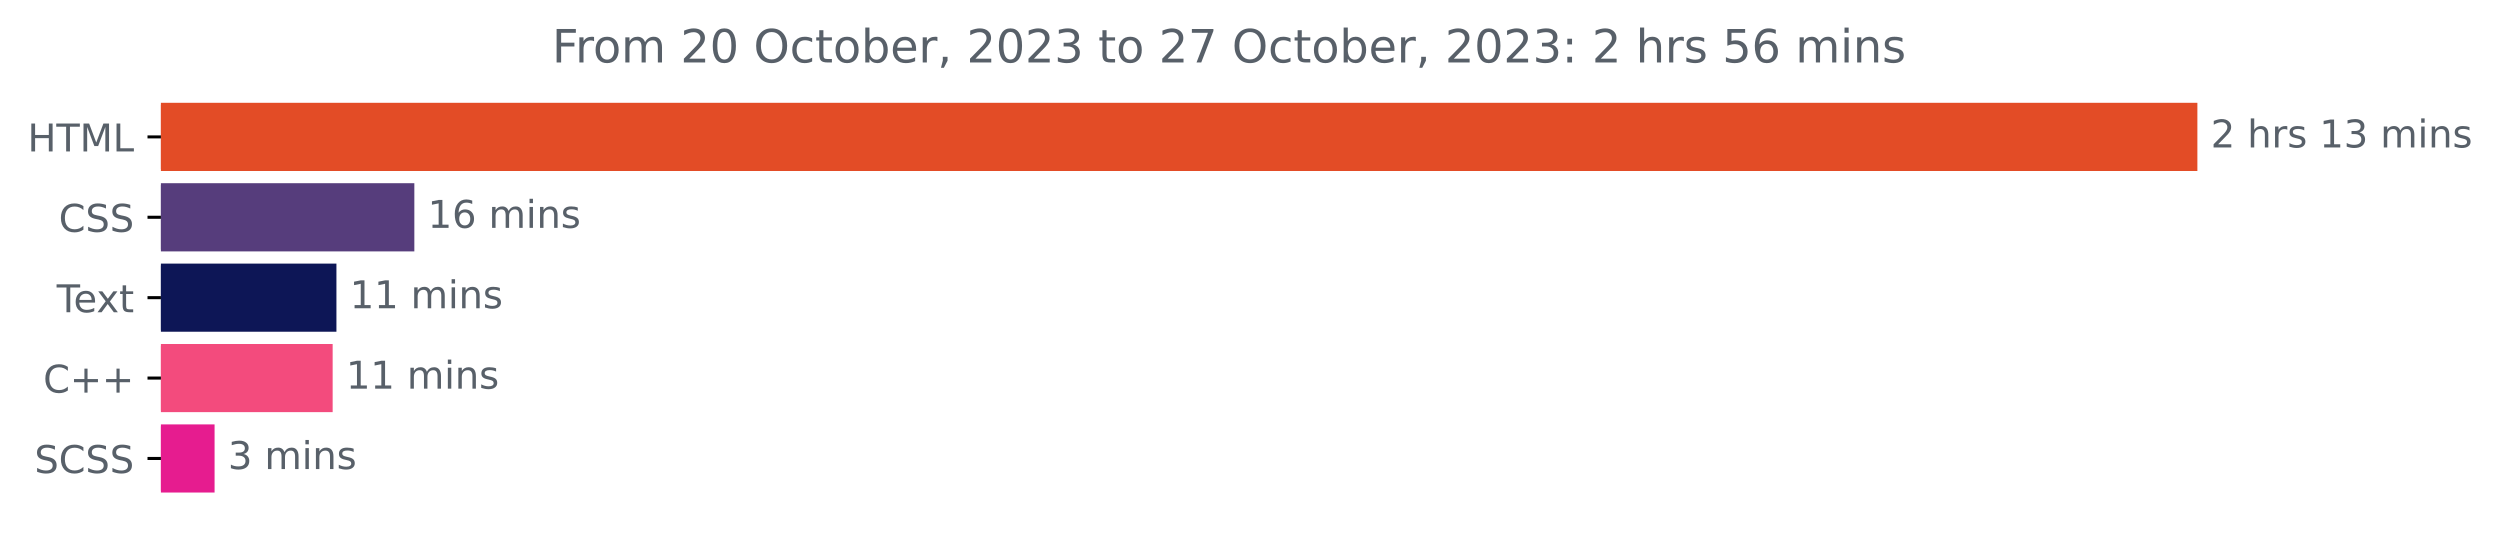
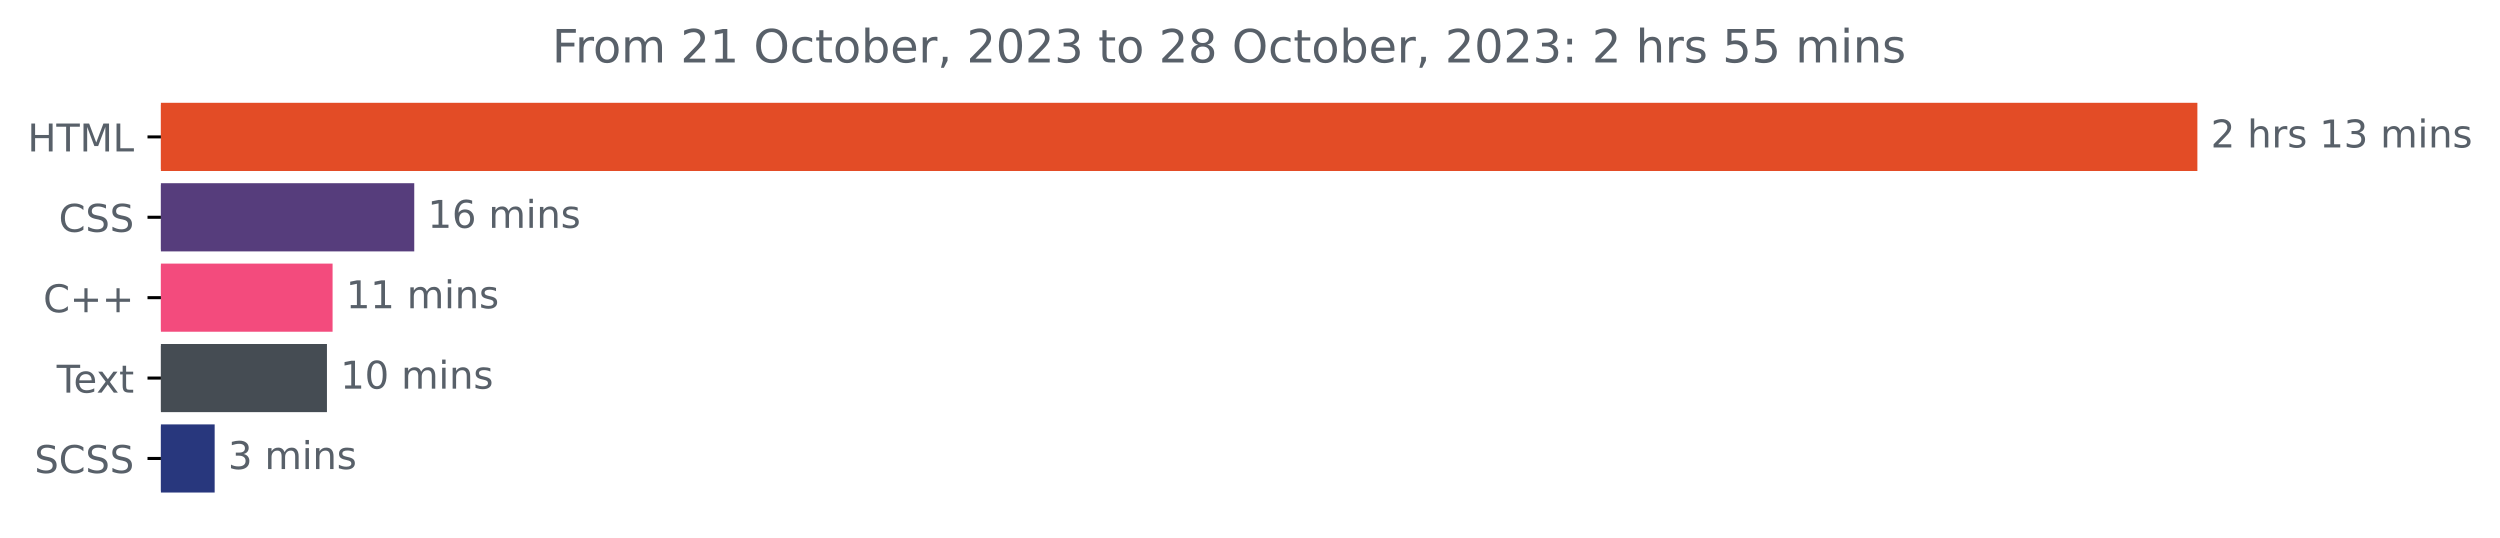
<svg xmlns="http://www.w3.org/2000/svg" xmlns:xlink="http://www.w3.org/1999/xlink" width="653.002pt" height="140.398pt" viewBox="0 0 653.002 140.398" version="1.1">
  <defs>
    <style type="text/css">*{stroke-linejoin: round; stroke-linecap: butt}</style>
  </defs>
  <g id="figure_1">
    <g id="patch_1">
      <path d="M 0 140.398  L 653.002 140.398  L 653.002 0  L 0 0  L 0 140.398  z " style="fill: none" />
    </g>
    <g id="axes_1">
      <g id="patch_2">
-         <path d="M 42.028 27.358  L 573.457 27.358  L 573.457 44.158  L 42.028 44.158  z " clip-path="url(#p3e1c511cd8)" style="fill: #e34c26; stroke: #e34c26; stroke-linejoin: miter" />
+         <path d="M 42.028 27.358  L 573.457 27.358  L 573.457 44.158  L 42.028 44.158  z " clip-path="url(#p9709558727)" style="fill: #e34c26; stroke: #e34c26; stroke-linejoin: miter" />
      </g>
      <g id="patch_3">
-         <path d="M 42.028 48.358  L 107.726 48.358  L 107.726 65.158  L 42.028 65.158  z " clip-path="url(#p3e1c511cd8)" style="fill: #563d7c; stroke: #563d7c; stroke-linejoin: miter" />
+         <path d="M 42.028 48.358  L 107.702 48.358  L 107.702 65.158  L 42.028 65.158  z " clip-path="url(#p9709558727)" style="fill: #563d7c; stroke: #563d7c; stroke-linejoin: miter" />
      </g>
      <g id="patch_4">
-         <path d="M 42.028 69.358  L 87.376 69.358  L 87.376 86.158  L 42.028 86.158  z " clip-path="url(#p3e1c511cd8)" style="fill: #0d1656; stroke: #0d1656; stroke-linejoin: miter" />
+         <path d="M 42.028 69.358  L 86.372 69.358  L 86.372 86.158  L 42.028 86.158  z " clip-path="url(#p9709558727)" style="fill: #f34b7d; stroke: #f34b7d; stroke-linejoin: miter" />
      </g>
      <g id="patch_5">
-         <path d="M 42.028 90.358  L 86.39 90.358  L 86.39 107.158  L 42.028 107.158  z " clip-path="url(#p3e1c511cd8)" style="fill: #f34b7d; stroke: #f34b7d; stroke-linejoin: miter" />
+         <path d="M 42.028 90.358  L 84.899 90.358  L 84.899 107.158  L 42.028 107.158  z " clip-path="url(#p9709558727)" style="fill: #454c53; stroke: #454c53; stroke-linejoin: miter" />
      </g>
      <g id="patch_6">
-         <path d="M 42.028 111.358  L 55.548 111.358  L 55.548 128.158  L 42.028 128.158  z " clip-path="url(#p3e1c511cd8)" style="fill: #e61c8f; stroke: #e61c8f; stroke-linejoin: miter" />
+         <path d="M 42.028 111.358  L 55.57 111.358  L 55.57 128.158  L 42.028 128.158  z " clip-path="url(#p9709558727)" style="fill: #28377d; stroke: #28377d; stroke-linejoin: miter" />
      </g>
      <g id="matplotlib.axis_1" />
      <g id="matplotlib.axis_2">
        <g id="ytick_1">
          <g id="line2d_1">
            <defs>
-               <path id="m395162d2e5" d="M 0 0  L -3.5 0  " style="stroke: #000000; stroke-width: 0.8" />
+               <path id="m06bacdff67" d="M 0 0  L -3.5 0  " style="stroke: #000000; stroke-width: 0.8" />
            </defs>
            <g>
-               <use xlink:href="#m395162d2e5" x="42.028" y="35.758" style="stroke: #000000; stroke-width: 0.8" />
+               <use xlink:href="#m06bacdff67" x="42.028" y="35.758" style="stroke: #000000; stroke-width: 0.8" />
            </g>
          </g>
          <g id="text_1">
            <g style="fill: #586069" transform="translate(7.2 39.55734)scale(0.1 -0.1)">
              <defs>
                <path id="DejaVuSans-48" d="M 628 4666  L 1259 4666  L 1259 2753  L 3553 2753  L 3553 4666  L 4184 4666  L 4184 0  L 3553 0  L 3553 2222  L 1259 2222  L 1259 0  L 628 0  L 628 4666  z " transform="scale(0.015625)" />
                <path id="DejaVuSans-54" d="M -19 4666  L 3928 4666  L 3928 4134  L 2272 4134  L 2272 0  L 1638 0  L 1638 4134  L -19 4134  L -19 4666  z " transform="scale(0.015625)" />
                <path id="DejaVuSans-4d" d="M 628 4666  L 1569 4666  L 2759 1491  L 3956 4666  L 4897 4666  L 4897 0  L 4281 0  L 4281 4097  L 3078 897  L 2444 897  L 1241 4097  L 1241 0  L 628 0  L 628 4666  z " transform="scale(0.015625)" />
                <path id="DejaVuSans-4c" d="M 628 4666  L 1259 4666  L 1259 531  L 3531 531  L 3531 0  L 628 0  L 628 4666  z " transform="scale(0.015625)" />
              </defs>
              <use xlink:href="#DejaVuSans-48" />
              <use xlink:href="#DejaVuSans-54" x="75.195" />
              <use xlink:href="#DejaVuSans-4d" x="136.279" />
              <use xlink:href="#DejaVuSans-4c" x="222.559" />
            </g>
          </g>
        </g>
        <g id="ytick_2">
          <g id="line2d_2">
            <g>
-               <use xlink:href="#m395162d2e5" x="42.028" y="56.758" style="stroke: #000000; stroke-width: 0.8" />
+               <use xlink:href="#m06bacdff67" x="42.028" y="56.758" style="stroke: #000000; stroke-width: 0.8" />
            </g>
          </g>
          <g id="text_2">
            <g style="fill: #586069" transform="translate(15.34844 60.55734)scale(0.1 -0.1)">
              <defs>
                <path id="DejaVuSans-43" d="M 4122 4306  L 4122 3641  Q 3803 3938 3442 4084  Q 3081 4231 2675 4231  Q 1875 4231 1450 3742  Q 1025 3253 1025 2328  Q 1025 1406 1450 917  Q 1875 428 2675 428  Q 3081 428 3442 575  Q 3803 722 4122 1019  L 4122 359  Q 3791 134 3420 21  Q 3050 -91 2638 -91  Q 1578 -91 968 557  Q 359 1206 359 2328  Q 359 3453 968 4101  Q 1578 4750 2638 4750  Q 3056 4750 3426 4639  Q 3797 4528 4122 4306  z " transform="scale(0.015625)" />
                <path id="DejaVuSans-53" d="M 3425 4513  L 3425 3897  Q 3066 4069 2747 4153  Q 2428 4238 2131 4238  Q 1616 4238 1336 4038  Q 1056 3838 1056 3469  Q 1056 3159 1242 3001  Q 1428 2844 1947 2747  L 2328 2669  Q 3034 2534 3370 2195  Q 3706 1856 3706 1288  Q 3706 609 3251 259  Q 2797 -91 1919 -91  Q 1588 -91 1214 -16  Q 841 59 441 206  L 441 856  Q 825 641 1194 531  Q 1563 422 1919 422  Q 2459 422 2753 634  Q 3047 847 3047 1241  Q 3047 1584 2836 1778  Q 2625 1972 2144 2069  L 1759 2144  Q 1053 2284 737 2584  Q 422 2884 422 3419  Q 422 4038 858 4394  Q 1294 4750 2059 4750  Q 2388 4750 2728 4690  Q 3069 4631 3425 4513  z " transform="scale(0.015625)" />
              </defs>
              <use xlink:href="#DejaVuSans-43" />
              <use xlink:href="#DejaVuSans-53" x="69.824" />
              <use xlink:href="#DejaVuSans-53" x="133.301" />
            </g>
          </g>
        </g>
        <g id="ytick_3">
          <g id="line2d_3">
            <g>
-               <use xlink:href="#m395162d2e5" x="42.028" y="77.758" style="stroke: #000000; stroke-width: 0.8" />
+               <use xlink:href="#m06bacdff67" x="42.028" y="77.758" style="stroke: #000000; stroke-width: 0.8" />
            </g>
          </g>
          <g id="text_3">
-             <g style="fill: #586069" transform="translate(14.80312 81.55734)scale(0.1 -0.1)">
+             <g style="fill: #586069" transform="translate(11.28594 81.55734)scale(0.1 -0.1)">
+               <defs>
+                 <path id="DejaVuSans-2b" d="M 2944 4013  L 2944 2272  L 4684 2272  L 4684 1741  L 2944 1741  L 2944 0  L 2419 0  L 2419 1741  L 678 1741  L 678 2272  L 2419 2272  L 2419 4013  L 2944 4013  z " transform="scale(0.015625)" />
+               </defs>
+               <use xlink:href="#DejaVuSans-43" />
+               <use xlink:href="#DejaVuSans-2b" x="69.824" />
+               <use xlink:href="#DejaVuSans-2b" x="153.613" />
+             </g>
+           </g>
+         </g>
+         <g id="ytick_4">
+           <g id="line2d_4">
+             <g>
+               <use xlink:href="#m06bacdff67" x="42.028" y="98.758" style="stroke: #000000; stroke-width: 0.8" />
+             </g>
+           </g>
+           <g id="text_4">
+             <g style="fill: #586069" transform="translate(14.80312 102.5573)scale(0.1 -0.1)">
              <defs>
                <path id="DejaVuSans-65" d="M 3597 1894  L 3597 1613  L 953 1613  Q 991 1019 1311 708  Q 1631 397 2203 397  Q 2534 397 2845 478  Q 3156 559 3463 722  L 3463 178  Q 3153 47 2828 -22  Q 2503 -91 2169 -91  Q 1331 -91 842 396  Q 353 884 353 1716  Q 353 2575 817 3079  Q 1281 3584 2069 3584  Q 2775 3584 3186 3129  Q 3597 2675 3597 1894  z M 3022 2063  Q 3016 2534 2758 2815  Q 2500 3097 2075 3097  Q 1594 3097 1305 2825  Q 1016 2553 972 2059  L 3022 2063  z " transform="scale(0.015625)" />
                <path id="DejaVuSans-78" d="M 3513 3500  L 2247 1797  L 3578 0  L 2900 0  L 1881 1375  L 863 0  L 184 0  L 1544 1831  L 300 3500  L 978 3500  L 1906 2253  L 2834 3500  L 3513 3500  z " transform="scale(0.015625)" />
                <path id="DejaVuSans-74" d="M 1172 4494  L 1172 3500  L 2356 3500  L 2356 3053  L 1172 3053  L 1172 1153  Q 1172 725 1289 603  Q 1406 481 1766 481  L 2356 481  L 2356 0  L 1766 0  Q 1100 0 847 248  Q 594 497 594 1153  L 594 3053  L 172 3053  L 172 3500  L 594 3500  L 594 4494  L 1172 4494  z " transform="scale(0.015625)" />
              </defs>
              <use xlink:href="#DejaVuSans-54" />
              <use xlink:href="#DejaVuSans-65" x="44.084" />
              <use xlink:href="#DejaVuSans-78" x="103.857" />
              <use xlink:href="#DejaVuSans-74" x="163.037" />
            </g>
          </g>
        </g>
-         <g id="ytick_4">
-           <g id="line2d_4">
-             <g>
-               <use xlink:href="#m395162d2e5" x="42.028" y="98.758" style="stroke: #000000; stroke-width: 0.8" />
-             </g>
-           </g>
-           <g id="text_4">
-             <g style="fill: #586069" transform="translate(11.28594 102.5573)scale(0.1 -0.1)">
-               <defs>
-                 <path id="DejaVuSans-2b" d="M 2944 4013  L 2944 2272  L 4684 2272  L 4684 1741  L 2944 1741  L 2944 0  L 2419 0  L 2419 1741  L 678 1741  L 678 2272  L 2419 2272  L 2419 4013  L 2944 4013  z " transform="scale(0.015625)" />
-               </defs>
-               <use xlink:href="#DejaVuSans-43" />
-               <use xlink:href="#DejaVuSans-2b" x="69.824" />
-               <use xlink:href="#DejaVuSans-2b" x="153.613" />
-             </g>
-           </g>
-         </g>
        <g id="ytick_5">
          <g id="line2d_5">
            <g>
-               <use xlink:href="#m395162d2e5" x="42.028" y="119.758" style="stroke: #000000; stroke-width: 0.8" />
+               <use xlink:href="#m06bacdff67" x="42.028" y="119.758" style="stroke: #000000; stroke-width: 0.8" />
            </g>
          </g>
          <g id="text_5">
            <g style="fill: #586069" transform="translate(9 123.5573)scale(0.1 -0.1)">
              <use xlink:href="#DejaVuSans-53" />
              <use xlink:href="#DejaVuSans-43" x="63.477" />
              <use xlink:href="#DejaVuSans-53" x="133.301" />
              <use xlink:href="#DejaVuSans-53" x="196.777" />
            </g>
          </g>
        </g>
      </g>
      <g id="text_6">
        <g style="fill: #586069" transform="translate(577.4567 38.5175)scale(0.1 -0.1)">
          <defs>
            <path id="DejaVuSans-32" d="M 1228 531  L 3431 531  L 3431 0  L 469 0  L 469 531  Q 828 903 1448 1529  Q 2069 2156 2228 2338  Q 2531 2678 2651 2914  Q 2772 3150 2772 3378  Q 2772 3750 2511 3984  Q 2250 4219 1831 4219  Q 1534 4219 1204 4116  Q 875 4013 500 3803  L 500 4441  Q 881 4594 1212 4672  Q 1544 4750 1819 4750  Q 2544 4750 2975 4387  Q 3406 4025 3406 3419  Q 3406 3131 3298 2873  Q 3191 2616 2906 2266  Q 2828 2175 2409 1742  Q 1991 1309 1228 531  z " transform="scale(0.015625)" />
            <path id="DejaVuSans-20" transform="scale(0.015625)" />
            <path id="DejaVuSans-68" d="M 3513 2113  L 3513 0  L 2938 0  L 2938 2094  Q 2938 2591 2744 2837  Q 2550 3084 2163 3084  Q 1697 3084 1428 2787  Q 1159 2491 1159 1978  L 1159 0  L 581 0  L 581 4863  L 1159 4863  L 1159 2956  Q 1366 3272 1645 3428  Q 1925 3584 2291 3584  Q 2894 3584 3203 3211  Q 3513 2838 3513 2113  z " transform="scale(0.015625)" />
            <path id="DejaVuSans-72" d="M 2631 2963  Q 2534 3019 2420 3045  Q 2306 3072 2169 3072  Q 1681 3072 1420 2755  Q 1159 2438 1159 1844  L 1159 0  L 581 0  L 581 3500  L 1159 3500  L 1159 2956  Q 1341 3275 1631 3429  Q 1922 3584 2338 3584  Q 2397 3584 2469 3576  Q 2541 3569 2628 3553  L 2631 2963  z " transform="scale(0.015625)" />
            <path id="DejaVuSans-73" d="M 2834 3397  L 2834 2853  Q 2591 2978 2328 3040  Q 2066 3103 1784 3103  Q 1356 3103 1142 2972  Q 928 2841 928 2578  Q 928 2378 1081 2264  Q 1234 2150 1697 2047  L 1894 2003  Q 2506 1872 2764 1633  Q 3022 1394 3022 966  Q 3022 478 2636 193  Q 2250 -91 1575 -91  Q 1294 -91 989 -36  Q 684 19 347 128  L 347 722  Q 666 556 975 473  Q 1284 391 1588 391  Q 1994 391 2212 530  Q 2431 669 2431 922  Q 2431 1156 2273 1281  Q 2116 1406 1581 1522  L 1381 1569  Q 847 1681 609 1914  Q 372 2147 372 2553  Q 372 3047 722 3315  Q 1072 3584 1716 3584  Q 2034 3584 2315 3537  Q 2597 3491 2834 3397  z " transform="scale(0.015625)" />
            <path id="DejaVuSans-31" d="M 794 531  L 1825 531  L 1825 4091  L 703 3866  L 703 4441  L 1819 4666  L 2450 4666  L 2450 531  L 3481 531  L 3481 0  L 794 0  L 794 531  z " transform="scale(0.015625)" />
            <path id="DejaVuSans-33" d="M 2597 2516  Q 3050 2419 3304 2112  Q 3559 1806 3559 1356  Q 3559 666 3084 287  Q 2609 -91 1734 -91  Q 1441 -91 1130 -33  Q 819 25 488 141  L 488 750  Q 750 597 1062 519  Q 1375 441 1716 441  Q 2309 441 2620 675  Q 2931 909 2931 1356  Q 2931 1769 2642 2001  Q 2353 2234 1838 2234  L 1294 2234  L 1294 2753  L 1863 2753  Q 2328 2753 2575 2939  Q 2822 3125 2822 3475  Q 2822 3834 2567 4026  Q 2313 4219 1838 4219  Q 1578 4219 1281 4162  Q 984 4106 628 3988  L 628 4550  Q 988 4650 1302 4700  Q 1616 4750 1894 4750  Q 2613 4750 3031 4423  Q 3450 4097 3450 3541  Q 3450 3153 3228 2886  Q 3006 2619 2597 2516  z " transform="scale(0.015625)" />
            <path id="DejaVuSans-6d" d="M 3328 2828  Q 3544 3216 3844 3400  Q 4144 3584 4550 3584  Q 5097 3584 5394 3201  Q 5691 2819 5691 2113  L 5691 0  L 5113 0  L 5113 2094  Q 5113 2597 4934 2840  Q 4756 3084 4391 3084  Q 3944 3084 3684 2787  Q 3425 2491 3425 1978  L 3425 0  L 2847 0  L 2847 2094  Q 2847 2600 2669 2842  Q 2491 3084 2119 3084  Q 1678 3084 1418 2786  Q 1159 2488 1159 1978  L 1159 0  L 581 0  L 581 3500  L 1159 3500  L 1159 2956  Q 1356 3278 1631 3431  Q 1906 3584 2284 3584  Q 2666 3584 2933 3390  Q 3200 3197 3328 2828  z " transform="scale(0.015625)" />
            <path id="DejaVuSans-69" d="M 603 3500  L 1178 3500  L 1178 0  L 603 0  L 603 3500  z M 603 4863  L 1178 4863  L 1178 4134  L 603 4134  L 603 4863  z " transform="scale(0.015625)" />
            <path id="DejaVuSans-6e" d="M 3513 2113  L 3513 0  L 2938 0  L 2938 2094  Q 2938 2591 2744 2837  Q 2550 3084 2163 3084  Q 1697 3084 1428 2787  Q 1159 2491 1159 1978  L 1159 0  L 581 0  L 581 3500  L 1159 3500  L 1159 2956  Q 1366 3272 1645 3428  Q 1925 3584 2291 3584  Q 2894 3584 3203 3211  Q 3513 2838 3513 2113  z " transform="scale(0.015625)" />
          </defs>
          <use xlink:href="#DejaVuSans-32" />
          <use xlink:href="#DejaVuSans-20" x="63.623" />
          <use xlink:href="#DejaVuSans-68" x="95.41" />
          <use xlink:href="#DejaVuSans-72" x="158.789" />
          <use xlink:href="#DejaVuSans-73" x="199.902" />
          <use xlink:href="#DejaVuSans-20" x="252.002" />
          <use xlink:href="#DejaVuSans-31" x="283.789" />
          <use xlink:href="#DejaVuSans-33" x="347.412" />
          <use xlink:href="#DejaVuSans-20" x="411.035" />
          <use xlink:href="#DejaVuSans-6d" x="442.822" />
          <use xlink:href="#DejaVuSans-69" x="540.234" />
          <use xlink:href="#DejaVuSans-6e" x="568.018" />
          <use xlink:href="#DejaVuSans-73" x="631.396" />
        </g>
      </g>
      <g id="text_7">
-         <g style="fill: #586069" transform="translate(111.7261 59.5175)scale(0.1 -0.1)">
+         <g style="fill: #586069" transform="translate(111.7024 59.5175)scale(0.1 -0.1)">
          <defs>
            <path id="DejaVuSans-36" d="M 2113 2584  Q 1688 2584 1439 2293  Q 1191 2003 1191 1497  Q 1191 994 1439 701  Q 1688 409 2113 409  Q 2538 409 2786 701  Q 3034 994 3034 1497  Q 3034 2003 2786 2293  Q 2538 2584 2113 2584  z M 3366 4563  L 3366 3988  Q 3128 4100 2886 4159  Q 2644 4219 2406 4219  Q 1781 4219 1451 3797  Q 1122 3375 1075 2522  Q 1259 2794 1537 2939  Q 1816 3084 2150 3084  Q 2853 3084 3261 2657  Q 3669 2231 3669 1497  Q 3669 778 3244 343  Q 2819 -91 2113 -91  Q 1303 -91 875 529  Q 447 1150 447 2328  Q 447 3434 972 4092  Q 1497 4750 2381 4750  Q 2619 4750 2861 4703  Q 3103 4656 3366 4563  z " transform="scale(0.015625)" />
          </defs>
          <use xlink:href="#DejaVuSans-31" />
          <use xlink:href="#DejaVuSans-36" x="63.623" />
          <use xlink:href="#DejaVuSans-20" x="127.246" />
          <use xlink:href="#DejaVuSans-6d" x="159.033" />
          <use xlink:href="#DejaVuSans-69" x="256.445" />
          <use xlink:href="#DejaVuSans-6e" x="284.229" />
          <use xlink:href="#DejaVuSans-73" x="347.607" />
        </g>
      </g>
      <g id="text_8">
-         <g style="fill: #586069" transform="translate(91.37595 80.5175)scale(0.1 -0.1)">
+         <g style="fill: #586069" transform="translate(90.37231 80.5175)scale(0.1 -0.1)">
          <use xlink:href="#DejaVuSans-31" />
          <use xlink:href="#DejaVuSans-31" x="63.623" />
          <use xlink:href="#DejaVuSans-20" x="127.246" />
          <use xlink:href="#DejaVuSans-6d" x="159.033" />
          <use xlink:href="#DejaVuSans-69" x="256.445" />
          <use xlink:href="#DejaVuSans-6e" x="284.229" />
          <use xlink:href="#DejaVuSans-73" x="347.607" />
        </g>
      </g>
      <g id="text_9">
-         <g style="fill: #586069" transform="translate(90.39012 101.5175)scale(0.1 -0.1)">
+         <g style="fill: #586069" transform="translate(88.89885 101.5175)scale(0.1 -0.1)">
+           <defs>
+             <path id="DejaVuSans-30" d="M 2034 4250  Q 1547 4250 1301 3770  Q 1056 3291 1056 2328  Q 1056 1369 1301 889  Q 1547 409 2034 409  Q 2525 409 2770 889  Q 3016 1369 3016 2328  Q 3016 3291 2770 3770  Q 2525 4250 2034 4250  z M 2034 4750  Q 2819 4750 3233 4129  Q 3647 3509 3647 2328  Q 3647 1150 3233 529  Q 2819 -91 2034 -91  Q 1250 -91 836 529  Q 422 1150 422 2328  Q 422 3509 836 4129  Q 1250 4750 2034 4750  z " transform="scale(0.015625)" />
+           </defs>
          <use xlink:href="#DejaVuSans-31" />
-           <use xlink:href="#DejaVuSans-31" x="63.623" />
+           <use xlink:href="#DejaVuSans-30" x="63.623" />
          <use xlink:href="#DejaVuSans-20" x="127.246" />
          <use xlink:href="#DejaVuSans-6d" x="159.033" />
          <use xlink:href="#DejaVuSans-69" x="256.445" />
          <use xlink:href="#DejaVuSans-6e" x="284.229" />
          <use xlink:href="#DejaVuSans-73" x="347.607" />
        </g>
      </g>
      <g id="text_10">
-         <g style="fill: #586069" transform="translate(59.54797 122.5175)scale(0.1 -0.1)">
+         <g style="fill: #586069" transform="translate(59.56994 122.5175)scale(0.1 -0.1)">
          <use xlink:href="#DejaVuSans-33" />
          <use xlink:href="#DejaVuSans-20" x="63.623" />
          <use xlink:href="#DejaVuSans-6d" x="95.41" />
          <use xlink:href="#DejaVuSans-69" x="192.822" />
          <use xlink:href="#DejaVuSans-6e" x="220.605" />
          <use xlink:href="#DejaVuSans-73" x="283.984" />
        </g>
      </g>
      <g id="text_11">
        <g style="fill: #586069" transform="translate(144.2081 16.31812)scale(0.12 -0.12)">
          <defs>
            <path id="DejaVuSans-46" d="M 628 4666  L 3309 4666  L 3309 4134  L 1259 4134  L 1259 2759  L 3109 2759  L 3109 2228  L 1259 2228  L 1259 0  L 628 0  L 628 4666  z " transform="scale(0.015625)" />
            <path id="DejaVuSans-6f" d="M 1959 3097  Q 1497 3097 1228 2736  Q 959 2375 959 1747  Q 959 1119 1226 758  Q 1494 397 1959 397  Q 2419 397 2687 759  Q 2956 1122 2956 1747  Q 2956 2369 2687 2733  Q 2419 3097 1959 3097  z M 1959 3584  Q 2709 3584 3137 3096  Q 3566 2609 3566 1747  Q 3566 888 3137 398  Q 2709 -91 1959 -91  Q 1206 -91 779 398  Q 353 888 353 1747  Q 353 2609 779 3096  Q 1206 3584 1959 3584  z " transform="scale(0.015625)" />
-             <path id="DejaVuSans-30" d="M 2034 4250  Q 1547 4250 1301 3770  Q 1056 3291 1056 2328  Q 1056 1369 1301 889  Q 1547 409 2034 409  Q 2525 409 2770 889  Q 3016 1369 3016 2328  Q 3016 3291 2770 3770  Q 2525 4250 2034 4250  z M 2034 4750  Q 2819 4750 3233 4129  Q 3647 3509 3647 2328  Q 3647 1150 3233 529  Q 2819 -91 2034 -91  Q 1250 -91 836 529  Q 422 1150 422 2328  Q 422 3509 836 4129  Q 1250 4750 2034 4750  z " transform="scale(0.015625)" />
            <path id="DejaVuSans-4f" d="M 2522 4238  Q 1834 4238 1429 3725  Q 1025 3213 1025 2328  Q 1025 1447 1429 934  Q 1834 422 2522 422  Q 3209 422 3611 934  Q 4013 1447 4013 2328  Q 4013 3213 3611 3725  Q 3209 4238 2522 4238  z M 2522 4750  Q 3503 4750 4090 4092  Q 4678 3434 4678 2328  Q 4678 1225 4090 567  Q 3503 -91 2522 -91  Q 1538 -91 948 565  Q 359 1222 359 2328  Q 359 3434 948 4092  Q 1538 4750 2522 4750  z " transform="scale(0.015625)" />
            <path id="DejaVuSans-63" d="M 3122 3366  L 3122 2828  Q 2878 2963 2633 3030  Q 2388 3097 2138 3097  Q 1578 3097 1268 2742  Q 959 2388 959 1747  Q 959 1106 1268 751  Q 1578 397 2138 397  Q 2388 397 2633 464  Q 2878 531 3122 666  L 3122 134  Q 2881 22 2623 -34  Q 2366 -91 2075 -91  Q 1284 -91 818 406  Q 353 903 353 1747  Q 353 2603 823 3093  Q 1294 3584 2113 3584  Q 2378 3584 2631 3529  Q 2884 3475 3122 3366  z " transform="scale(0.015625)" />
            <path id="DejaVuSans-62" d="M 3116 1747  Q 3116 2381 2855 2742  Q 2594 3103 2138 3103  Q 1681 3103 1420 2742  Q 1159 2381 1159 1747  Q 1159 1113 1420 752  Q 1681 391 2138 391  Q 2594 391 2855 752  Q 3116 1113 3116 1747  z M 1159 2969  Q 1341 3281 1617 3432  Q 1894 3584 2278 3584  Q 2916 3584 3314 3078  Q 3713 2572 3713 1747  Q 3713 922 3314 415  Q 2916 -91 2278 -91  Q 1894 -91 1617 61  Q 1341 213 1159 525  L 1159 0  L 581 0  L 581 4863  L 1159 4863  L 1159 2969  z " transform="scale(0.015625)" />
            <path id="DejaVuSans-2c" d="M 750 794  L 1409 794  L 1409 256  L 897 -744  L 494 -744  L 750 256  L 750 794  z " transform="scale(0.015625)" />
-             <path id="DejaVuSans-37" d="M 525 4666  L 3525 4666  L 3525 4397  L 1831 0  L 1172 0  L 2766 4134  L 525 4134  L 525 4666  z " transform="scale(0.015625)" />
+             <path id="DejaVuSans-38" d="M 2034 2216  Q 1584 2216 1326 1975  Q 1069 1734 1069 1313  Q 1069 891 1326 650  Q 1584 409 2034 409  Q 2484 409 2743 651  Q 3003 894 3003 1313  Q 3003 1734 2745 1975  Q 2488 2216 2034 2216  z M 1403 2484  Q 997 2584 770 2862  Q 544 3141 544 3541  Q 544 4100 942 4425  Q 1341 4750 2034 4750  Q 2731 4750 3128 4425  Q 3525 4100 3525 3541  Q 3525 3141 3298 2862  Q 3072 2584 2669 2484  Q 3125 2378 3379 2068  Q 3634 1759 3634 1313  Q 3634 634 3220 271  Q 2806 -91 2034 -91  Q 1263 -91 848 271  Q 434 634 434 1313  Q 434 1759 690 2068  Q 947 2378 1403 2484  z M 1172 3481  Q 1172 3119 1398 2916  Q 1625 2713 2034 2713  Q 2441 2713 2670 2916  Q 2900 3119 2900 3481  Q 2900 3844 2670 4047  Q 2441 4250 2034 4250  Q 1625 4250 1398 4047  Q 1172 3844 1172 3481  z " transform="scale(0.015625)" />
            <path id="DejaVuSans-3a" d="M 750 794  L 1409 794  L 1409 0  L 750 0  L 750 794  z M 750 3309  L 1409 3309  L 1409 2516  L 750 2516  L 750 3309  z " transform="scale(0.015625)" />
            <path id="DejaVuSans-35" d="M 691 4666  L 3169 4666  L 3169 4134  L 1269 4134  L 1269 2991  Q 1406 3038 1543 3061  Q 1681 3084 1819 3084  Q 2600 3084 3056 2656  Q 3513 2228 3513 1497  Q 3513 744 3044 326  Q 2575 -91 1722 -91  Q 1428 -91 1123 -41  Q 819 9 494 109  L 494 744  Q 775 591 1075 516  Q 1375 441 1709 441  Q 2250 441 2565 725  Q 2881 1009 2881 1497  Q 2881 1984 2565 2268  Q 2250 2553 1709 2553  Q 1456 2553 1204 2497  Q 953 2441 691 2322  L 691 4666  z " transform="scale(0.015625)" />
          </defs>
          <use xlink:href="#DejaVuSans-46" />
          <use xlink:href="#DejaVuSans-72" x="50.27" />
          <use xlink:href="#DejaVuSans-6f" x="89.133" />
          <use xlink:href="#DejaVuSans-6d" x="150.314" />
          <use xlink:href="#DejaVuSans-20" x="247.727" />
          <use xlink:href="#DejaVuSans-32" x="279.514" />
-           <use xlink:href="#DejaVuSans-30" x="343.137" />
+           <use xlink:href="#DejaVuSans-31" x="343.137" />
          <use xlink:href="#DejaVuSans-20" x="406.76" />
          <use xlink:href="#DejaVuSans-4f" x="438.547" />
          <use xlink:href="#DejaVuSans-63" x="517.258" />
          <use xlink:href="#DejaVuSans-74" x="572.238" />
          <use xlink:href="#DejaVuSans-6f" x="611.447" />
          <use xlink:href="#DejaVuSans-62" x="672.629" />
          <use xlink:href="#DejaVuSans-65" x="736.105" />
          <use xlink:href="#DejaVuSans-72" x="797.629" />
          <use xlink:href="#DejaVuSans-2c" x="838.742" />
          <use xlink:href="#DejaVuSans-20" x="870.529" />
          <use xlink:href="#DejaVuSans-32" x="902.316" />
          <use xlink:href="#DejaVuSans-30" x="965.939" />
          <use xlink:href="#DejaVuSans-32" x="1029.562" />
          <use xlink:href="#DejaVuSans-33" x="1093.186" />
          <use xlink:href="#DejaVuSans-20" x="1156.809" />
          <use xlink:href="#DejaVuSans-74" x="1188.596" />
          <use xlink:href="#DejaVuSans-6f" x="1227.805" />
          <use xlink:href="#DejaVuSans-20" x="1288.986" />
          <use xlink:href="#DejaVuSans-32" x="1320.773" />
-           <use xlink:href="#DejaVuSans-37" x="1384.396" />
+           <use xlink:href="#DejaVuSans-38" x="1384.396" />
          <use xlink:href="#DejaVuSans-20" x="1448.02" />
          <use xlink:href="#DejaVuSans-4f" x="1479.807" />
          <use xlink:href="#DejaVuSans-63" x="1558.518" />
          <use xlink:href="#DejaVuSans-74" x="1613.498" />
          <use xlink:href="#DejaVuSans-6f" x="1652.707" />
          <use xlink:href="#DejaVuSans-62" x="1713.889" />
          <use xlink:href="#DejaVuSans-65" x="1777.365" />
          <use xlink:href="#DejaVuSans-72" x="1838.889" />
          <use xlink:href="#DejaVuSans-2c" x="1880.002" />
          <use xlink:href="#DejaVuSans-20" x="1911.789" />
          <use xlink:href="#DejaVuSans-32" x="1943.576" />
          <use xlink:href="#DejaVuSans-30" x="2007.199" />
          <use xlink:href="#DejaVuSans-32" x="2070.822" />
          <use xlink:href="#DejaVuSans-33" x="2134.445" />
          <use xlink:href="#DejaVuSans-3a" x="2198.068" />
          <use xlink:href="#DejaVuSans-20" x="2231.76" />
          <use xlink:href="#DejaVuSans-32" x="2263.547" />
          <use xlink:href="#DejaVuSans-20" x="2327.17" />
          <use xlink:href="#DejaVuSans-68" x="2358.957" />
          <use xlink:href="#DejaVuSans-72" x="2422.336" />
          <use xlink:href="#DejaVuSans-73" x="2463.449" />
          <use xlink:href="#DejaVuSans-20" x="2515.549" />
          <use xlink:href="#DejaVuSans-35" x="2547.336" />
-           <use xlink:href="#DejaVuSans-36" x="2610.959" />
+           <use xlink:href="#DejaVuSans-35" x="2610.959" />
          <use xlink:href="#DejaVuSans-20" x="2674.582" />
          <use xlink:href="#DejaVuSans-6d" x="2706.369" />
          <use xlink:href="#DejaVuSans-69" x="2803.781" />
          <use xlink:href="#DejaVuSans-6e" x="2831.564" />
          <use xlink:href="#DejaVuSans-73" x="2894.943" />
        </g>
      </g>
    </g>
  </g>
  <defs>
-     <clipPath id="p3e1c511cd8">
+     <clipPath id="p9709558727">
      <rect x="42.028" y="22.318" width="558" height="110.88" />
    </clipPath>
  </defs>
</svg>
